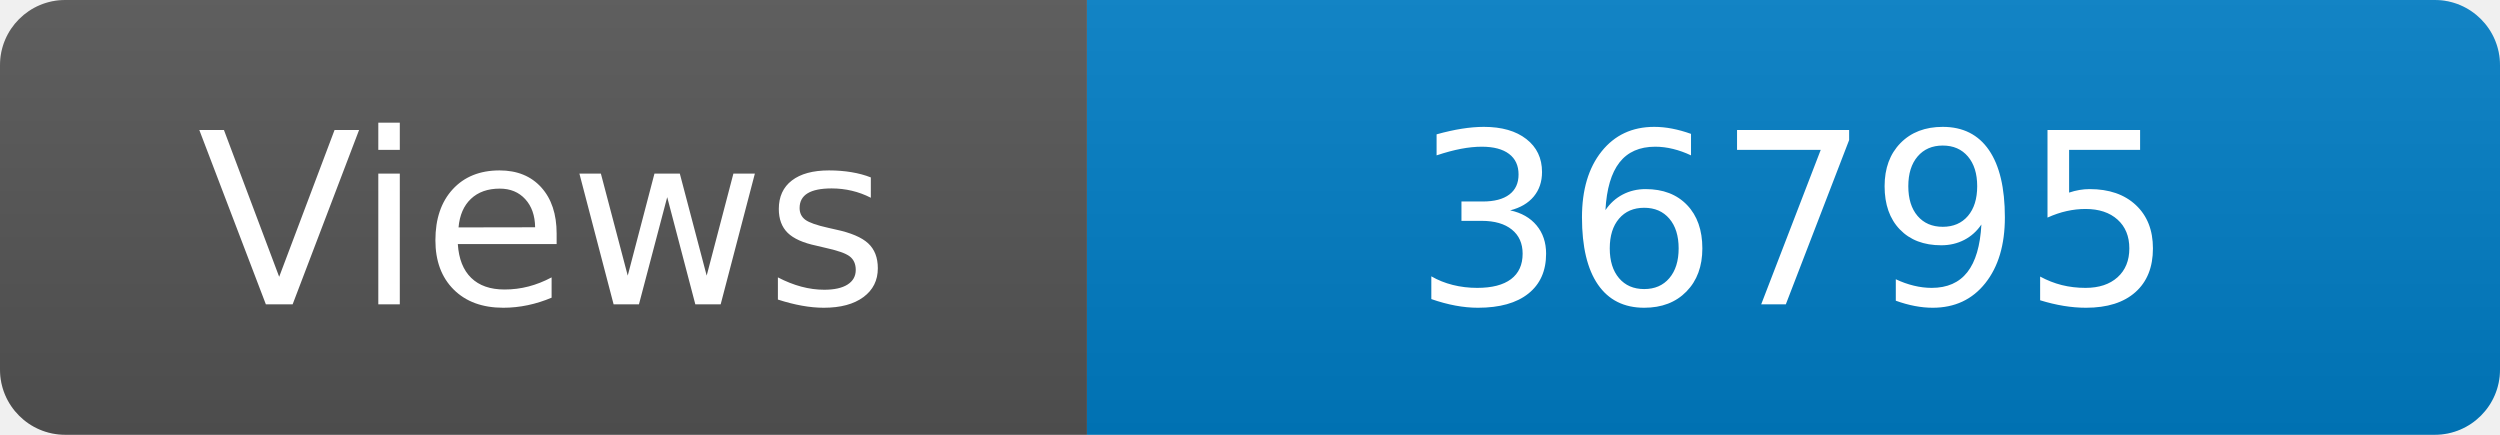
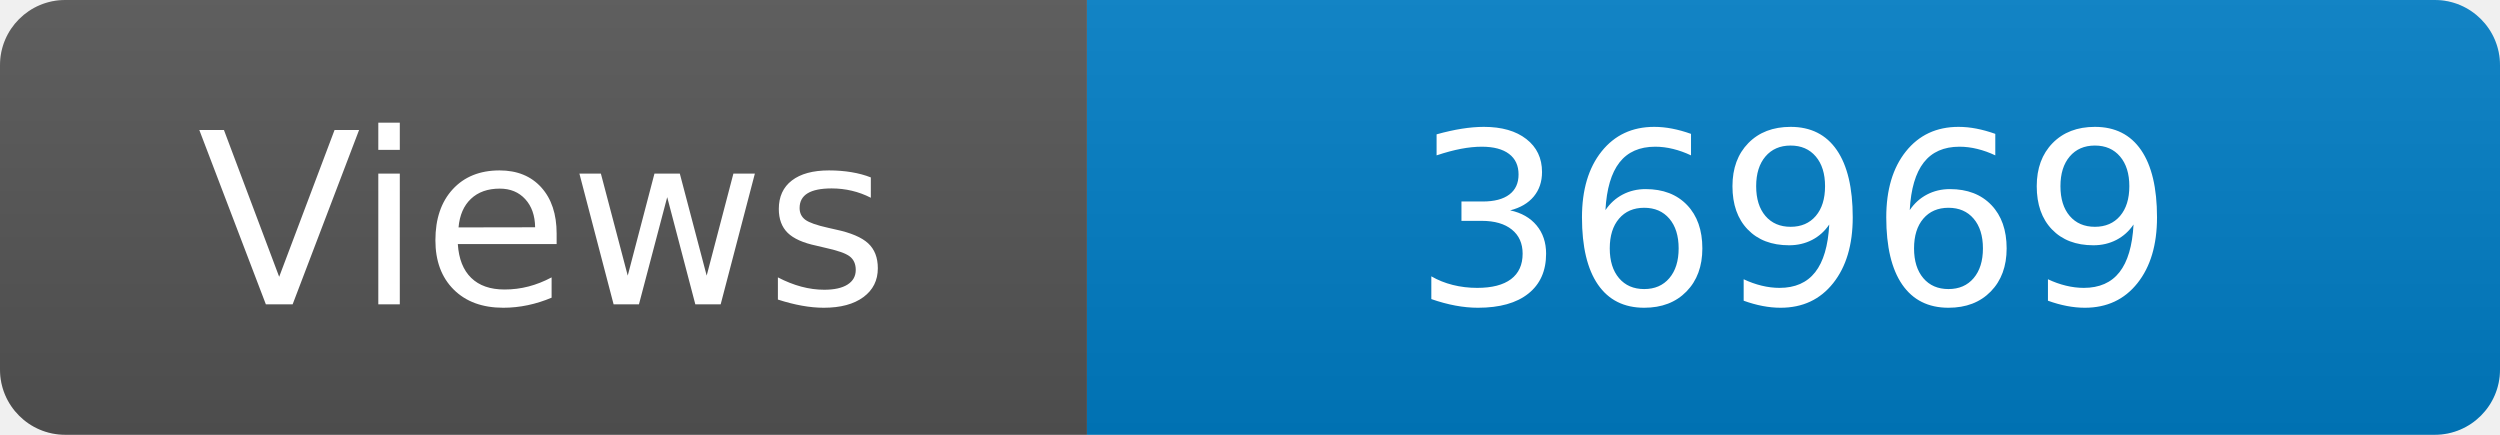
<svg xmlns="http://www.w3.org/2000/svg" width="115" height="20" role="img" aria-label="Maintained?: yes">
  <linearGradient id="s" x2="0" y2="100%">
    <stop offset="0" stop-color="#bbb" stop-opacity=".1" />
    <stop offset="1" stop-opacity=".1" />
  </linearGradient>
  <clipPath id="r">
    <rect width="115" height="20" rx="3" fill="#fff" />
  </clipPath>
  <g clip-path="url(#r)">
    <rect width="50" height="20" fill="#555" />
    <rect x="50" width="160" height="20" fill="#007ec6" />
    <rect width="115" height="20" fill="url(#s)" />
  </g>
  <g fill="#fff" text-anchor="middle" font-family="Verdana,Geneva,DejaVu Sans,sans-serif" font-size="110">
    <text x="250" y="140" transform="scale(.1)" fill="#fff">Views</text>
-     <text x="825" y="140" transform="scale(.1)" fill="#fff">36795</text>
+     <text x="825" y="140" transform="scale(.1)" fill="#fff">36969</text>
  </g>
</svg>
